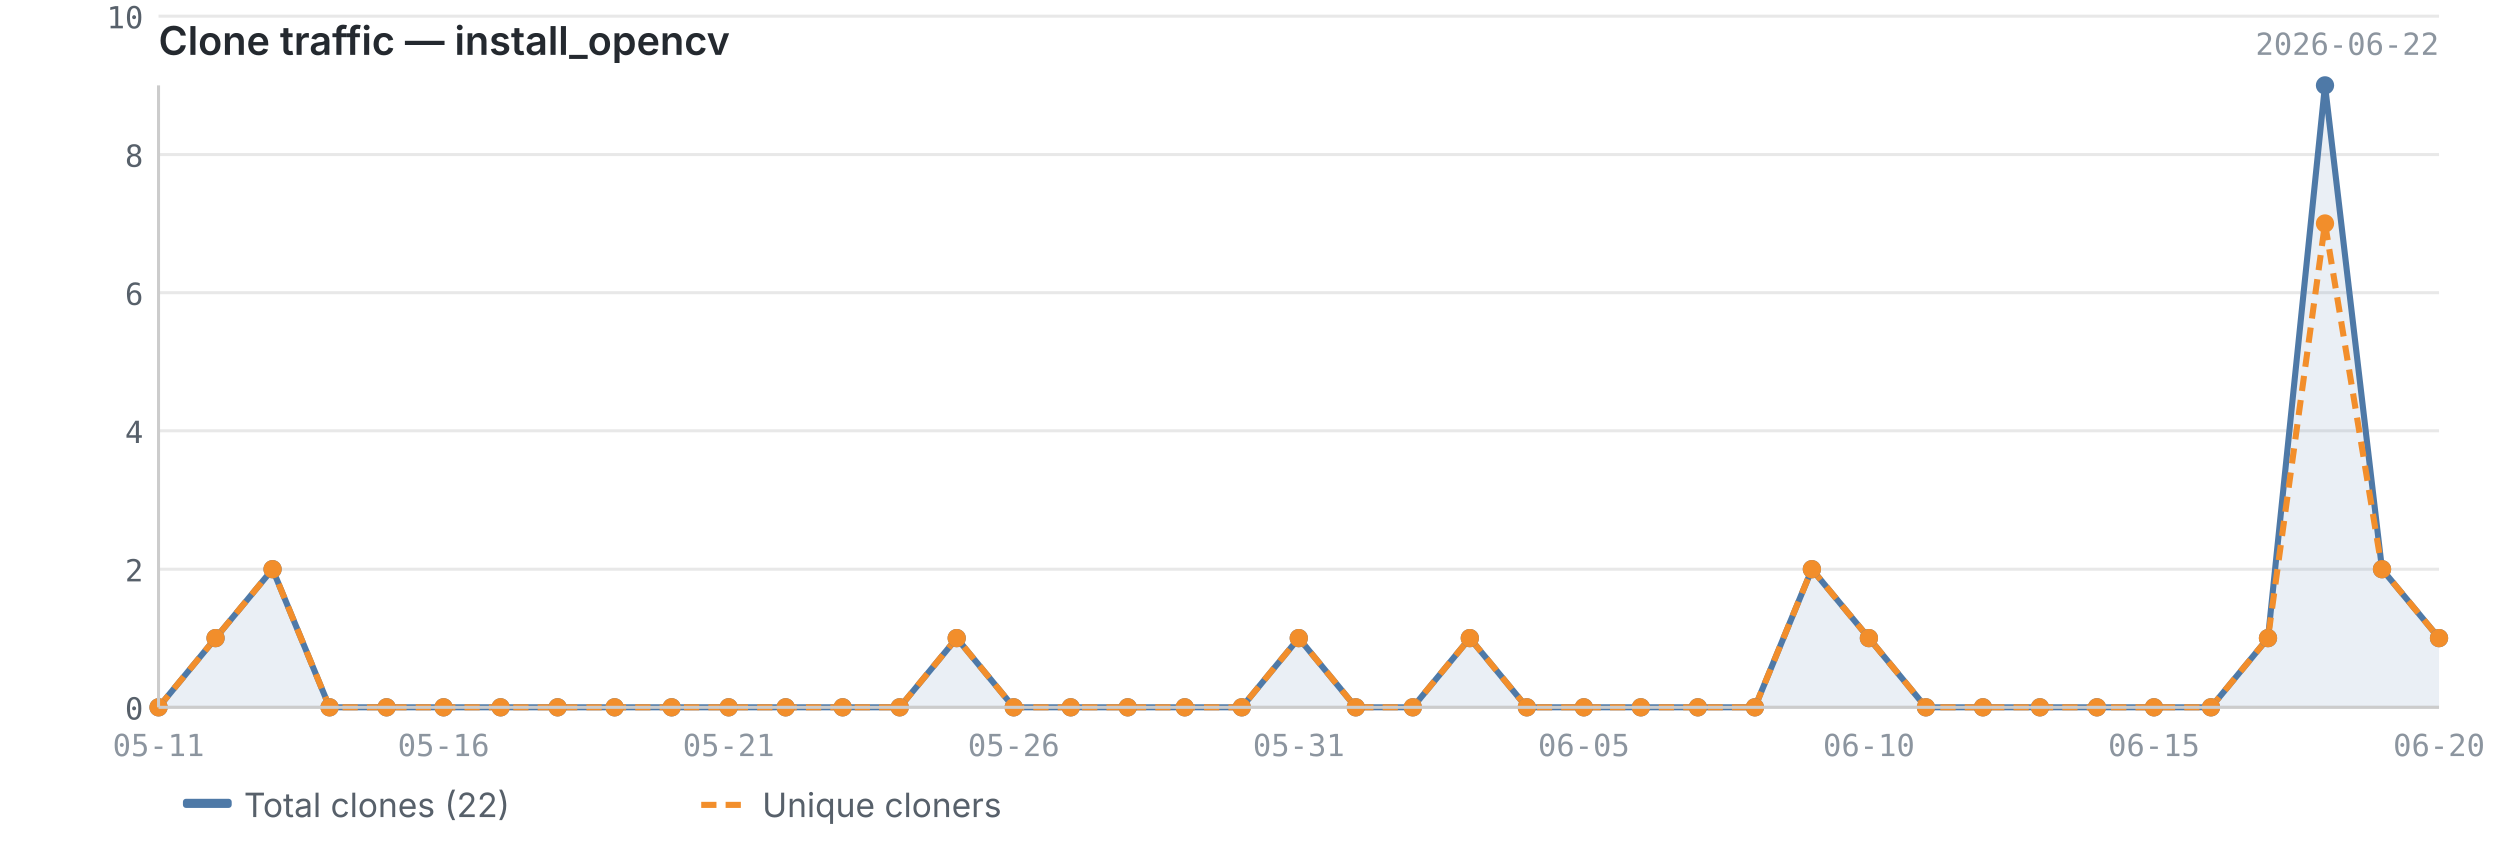
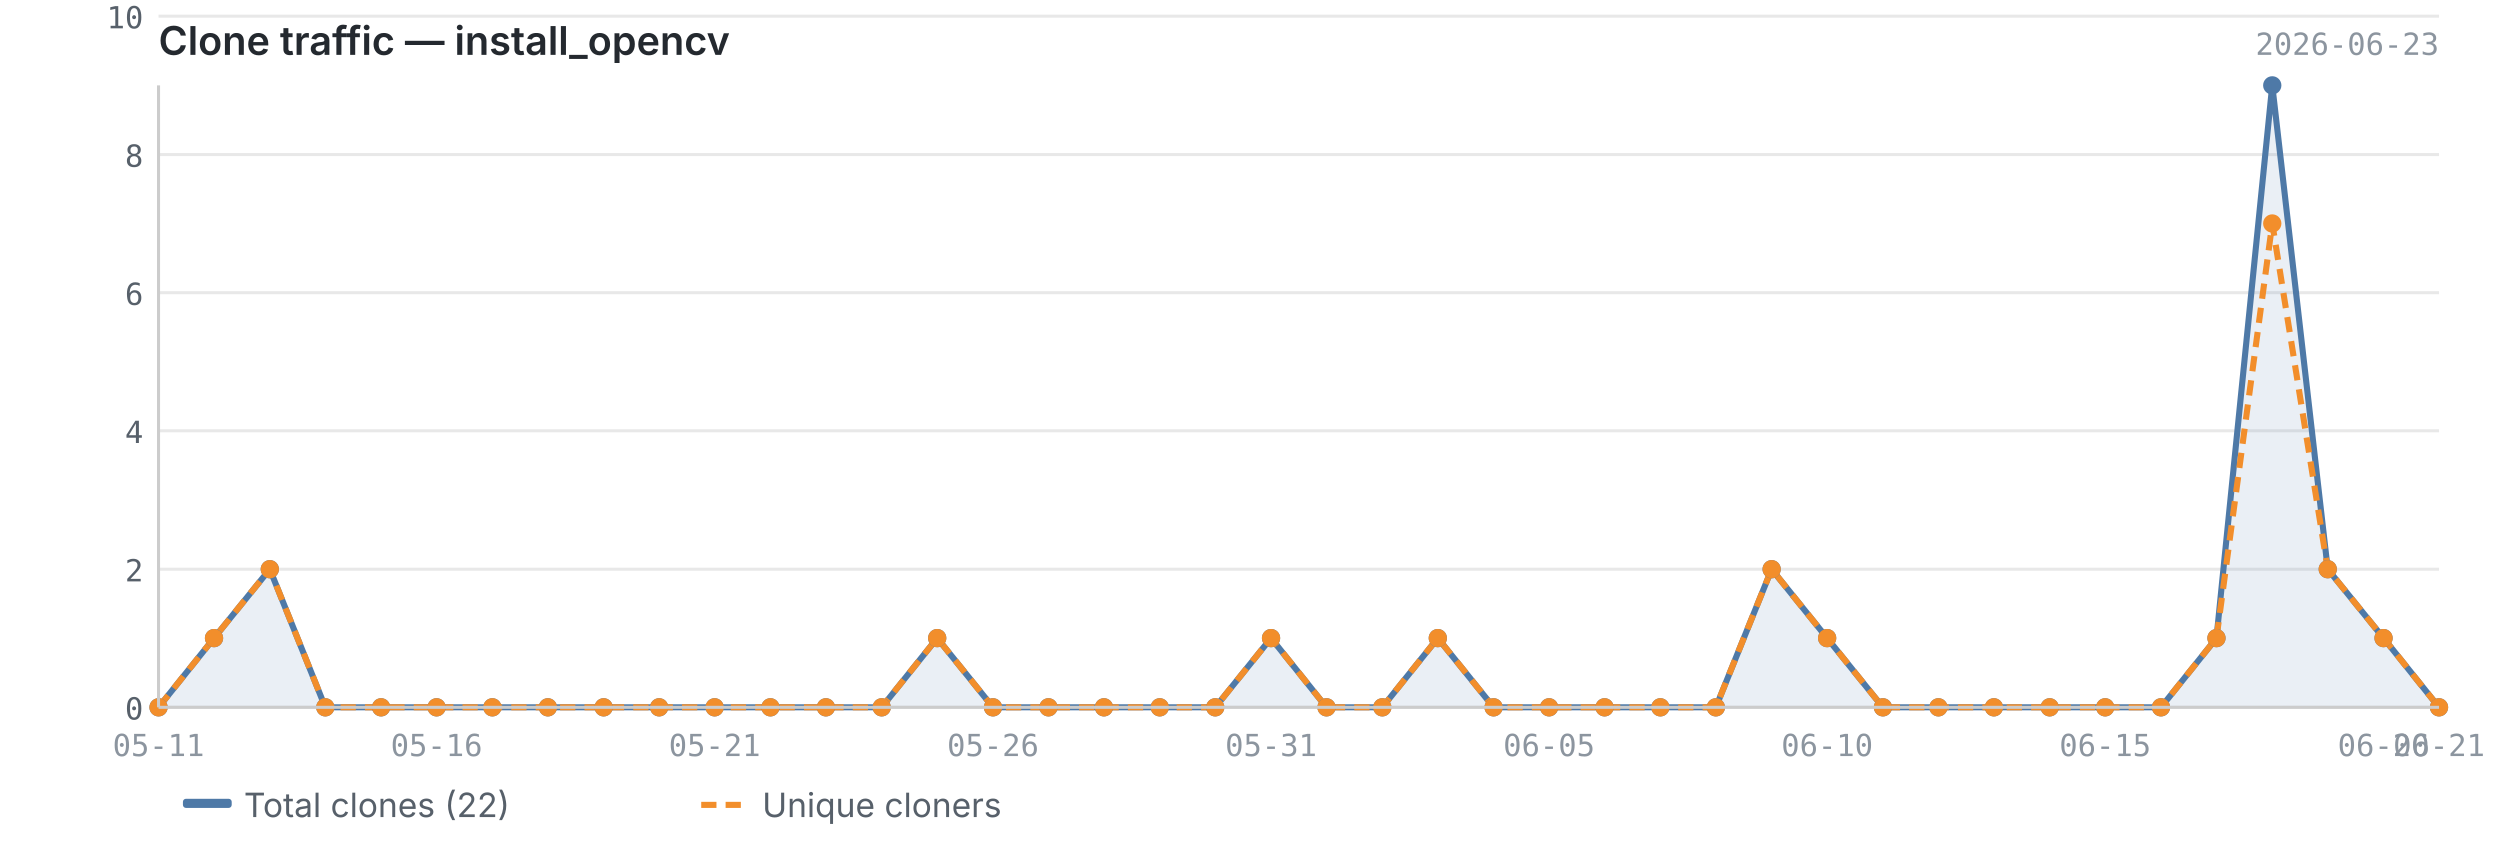
<svg xmlns="http://www.w3.org/2000/svg" viewBox="0 0 820 280" width="820" height="280">
  <text x="52" y="18" font-size="13" font-weight="600" fill="#24292f" font-family="-apple-system, BlinkMacSystemFont, 'Segoe UI', sans-serif">Clone traffic — install_opencv</text>
-   <text x="800" y="18" font-size="10" fill="#8c959f" font-family="ui-monospace, SFMono-Regular, 'SF Mono', Menlo, monospace" text-anchor="end">2026-06-22</text>
+   <text x="800" y="18" font-size="10" fill="#8c959f" font-family="ui-monospace, SFMono-Regular, 'SF Mono', Menlo, monospace" text-anchor="end">2026-06-23</text>
  <line x1="52" y1="232.0" x2="800" y2="232.0" stroke="#e8e8e8" stroke-width="1" />
  <line x1="52" y1="186.7" x2="800" y2="186.7" stroke="#e8e8e8" stroke-width="1" />
  <line x1="52" y1="141.3" x2="800" y2="141.3" stroke="#e8e8e8" stroke-width="1" />
  <line x1="52" y1="96.0" x2="800" y2="96.0" stroke="#e8e8e8" stroke-width="1" />
  <line x1="52" y1="50.7" x2="800" y2="50.7" stroke="#e8e8e8" stroke-width="1" />
  <line x1="52" y1="5.3" x2="800" y2="5.3" stroke="#e8e8e8" stroke-width="1" />
-   <path d="M52.0,232.0 L52.0,232.0 L70.7,209.3 L89.4,186.7 L108.1,232.0 L126.8,232.0 L145.5,232.0 L164.2,232.0 L182.9,232.0 L201.6,232.0 L220.3,232.0 L239.0,232.0 L257.7,232.0 L276.4,232.0 L295.1,232.0 L313.8,209.3 L332.5,232.0 L351.2,232.0 L369.9,232.0 L388.6,232.0 L407.3,232.0 L426.0,209.3 L444.7,232.0 L463.4,232.0 L482.1,209.3 L500.8,232.0 L519.5,232.0 L538.2,232.0 L556.9,232.0 L575.6,232.0 L594.3,186.7 L613.0,209.3 L631.7,232.0 L650.4,232.0 L669.1,232.0 L687.8,232.0 L706.5,232.0 L725.2,232.0 L743.9,209.3 L762.6,28.0 L781.3,186.7 L800.0,209.3 L800.0,232.0 L52.0,232.0Z" fill="#4e79a7" opacity="0.12" />
-   <polyline points="52.0,232.0 70.7,209.3 89.4,186.7 108.1,232.0 126.8,232.0 145.5,232.0 164.2,232.0 182.9,232.0 201.6,232.0 220.3,232.0 239.0,232.0 257.7,232.0 276.4,232.0 295.1,232.0 313.8,209.3 332.5,232.0 351.2,232.0 369.9,232.0 388.6,232.0 407.3,232.0 426.0,209.3 444.7,232.0 463.4,232.0 482.1,209.3 500.8,232.0 519.5,232.0 538.2,232.0 556.9,232.0 575.6,232.0 594.3,186.7 613.0,209.3 631.7,232.0 650.4,232.0 669.1,232.0 687.8,232.0 706.5,232.0 725.2,232.0 743.9,209.3 762.6,28.0 781.3,186.7 800.0,209.3" fill="none" stroke="#4e79a7" stroke-width="2" stroke-linejoin="round" />
-   <polyline points="52.0,232.0 70.7,209.3 89.4,186.7 108.1,232.0 126.8,232.0 145.5,232.0 164.2,232.0 182.9,232.0 201.6,232.0 220.3,232.0 239.0,232.0 257.7,232.0 276.4,232.0 295.1,232.0 313.8,209.3 332.5,232.0 351.2,232.0 369.9,232.0 388.6,232.0 407.3,232.0 426.0,209.3 444.7,232.0 463.4,232.0 482.1,209.3 500.8,232.0 519.5,232.0 538.2,232.0 556.9,232.0 575.6,232.0 594.3,186.7 613.0,209.3 631.7,232.0 650.4,232.0 669.1,232.0 687.8,232.0 706.5,232.0 725.2,232.0 743.9,209.3 762.6,73.3 781.3,186.7 800.0,209.3" fill="none" stroke="#f28e2b" stroke-width="2" stroke-linejoin="round" stroke-dasharray="5,3" />
+   <path d="M52.0,232.0 L52.0,232.0 L70.2,209.3 L88.5,186.7 L106.7,232.0 L125.0,232.0 L143.2,232.0 L161.5,232.0 L179.7,232.0 L198.0,232.0 L216.2,232.0 L234.4,232.0 L252.7,232.0 L270.9,232.0 L289.2,232.0 L307.4,209.3 L325.7,232.0 L343.9,232.0 L362.1,232.0 L380.4,232.0 L398.6,232.0 L416.9,209.3 L435.1,232.0 L453.4,232.0 L471.6,209.3 L489.9,232.0 L508.1,232.0 L526.3,232.0 L544.6,232.0 L562.8,232.0 L581.1,186.7 L599.3,209.3 L617.6,232.0 L635.8,232.0 L654.0,232.0 L672.3,232.0 L690.5,232.0 L708.8,232.0 L727.0,209.3 L745.3,28.0 L763.5,186.7 L781.8,209.3 L800.0,232.0 L800.0,232.0 L52.0,232.0Z" fill="#4e79a7" opacity="0.12" />
+   <polyline points="52.0,232.0 70.2,209.3 88.5,186.7 106.7,232.0 125.0,232.0 143.2,232.0 161.5,232.0 179.7,232.0 198.0,232.0 216.2,232.0 234.4,232.0 252.7,232.0 270.9,232.0 289.2,232.0 307.4,209.3 325.7,232.0 343.9,232.0 362.1,232.0 380.4,232.0 398.6,232.0 416.9,209.3 435.1,232.0 453.4,232.0 471.6,209.3 489.9,232.0 508.1,232.0 526.3,232.0 544.6,232.0 562.8,232.0 581.1,186.7 599.3,209.3 617.6,232.0 635.8,232.0 654.0,232.0 672.3,232.0 690.5,232.0 708.8,232.0 727.0,209.3 745.3,28.0 763.5,186.7 781.8,209.3 800.0,232.0" fill="none" stroke="#4e79a7" stroke-width="2" stroke-linejoin="round" />
+   <polyline points="52.0,232.0 70.2,209.3 88.5,186.7 106.7,232.0 125.0,232.0 143.2,232.0 161.5,232.0 179.7,232.0 198.0,232.0 216.2,232.0 234.4,232.0 252.7,232.0 270.9,232.0 289.2,232.0 307.4,209.3 325.7,232.0 343.9,232.0 362.1,232.0 380.4,232.0 398.6,232.0 416.9,209.3 435.1,232.0 453.4,232.0 471.6,209.3 489.9,232.0 508.1,232.0 526.3,232.0 544.6,232.0 562.8,232.0 581.1,186.7 599.3,209.3 617.6,232.0 635.8,232.0 654.0,232.0 672.3,232.0 690.5,232.0 708.8,232.0 727.0,209.3 745.3,73.3 763.5,186.7 781.8,209.3 800.0,232.0" fill="none" stroke="#f28e2b" stroke-width="2" stroke-linejoin="round" stroke-dasharray="5,3" />
  <circle cx="52.0" cy="232.0" r="3" fill="#4e79a7" />
-   <circle cx="70.7" cy="209.3" r="3" fill="#4e79a7" />
-   <circle cx="89.4" cy="186.7" r="3" fill="#4e79a7" />
-   <circle cx="108.1" cy="232.0" r="3" fill="#4e79a7" />
-   <circle cx="126.8" cy="232.0" r="3" fill="#4e79a7" />
-   <circle cx="145.5" cy="232.0" r="3" fill="#4e79a7" />
-   <circle cx="164.2" cy="232.0" r="3" fill="#4e79a7" />
-   <circle cx="182.9" cy="232.0" r="3" fill="#4e79a7" />
-   <circle cx="201.6" cy="232.0" r="3" fill="#4e79a7" />
-   <circle cx="220.3" cy="232.0" r="3" fill="#4e79a7" />
-   <circle cx="239.0" cy="232.0" r="3" fill="#4e79a7" />
-   <circle cx="257.7" cy="232.0" r="3" fill="#4e79a7" />
-   <circle cx="276.4" cy="232.0" r="3" fill="#4e79a7" />
-   <circle cx="295.1" cy="232.0" r="3" fill="#4e79a7" />
-   <circle cx="313.8" cy="209.3" r="3" fill="#4e79a7" />
-   <circle cx="332.5" cy="232.0" r="3" fill="#4e79a7" />
-   <circle cx="351.2" cy="232.0" r="3" fill="#4e79a7" />
-   <circle cx="369.9" cy="232.0" r="3" fill="#4e79a7" />
-   <circle cx="388.6" cy="232.0" r="3" fill="#4e79a7" />
-   <circle cx="407.3" cy="232.0" r="3" fill="#4e79a7" />
-   <circle cx="426.0" cy="209.3" r="3" fill="#4e79a7" />
-   <circle cx="444.7" cy="232.0" r="3" fill="#4e79a7" />
-   <circle cx="463.4" cy="232.0" r="3" fill="#4e79a7" />
-   <circle cx="482.1" cy="209.3" r="3" fill="#4e79a7" />
-   <circle cx="500.8" cy="232.0" r="3" fill="#4e79a7" />
-   <circle cx="519.5" cy="232.0" r="3" fill="#4e79a7" />
-   <circle cx="538.2" cy="232.0" r="3" fill="#4e79a7" />
-   <circle cx="556.9" cy="232.0" r="3" fill="#4e79a7" />
-   <circle cx="575.6" cy="232.0" r="3" fill="#4e79a7" />
-   <circle cx="594.3" cy="186.7" r="3" fill="#4e79a7" />
-   <circle cx="613.0" cy="209.3" r="3" fill="#4e79a7" />
-   <circle cx="631.7" cy="232.0" r="3" fill="#4e79a7" />
-   <circle cx="650.4" cy="232.0" r="3" fill="#4e79a7" />
-   <circle cx="669.1" cy="232.0" r="3" fill="#4e79a7" />
-   <circle cx="687.8" cy="232.0" r="3" fill="#4e79a7" />
-   <circle cx="706.5" cy="232.0" r="3" fill="#4e79a7" />
-   <circle cx="725.2" cy="232.0" r="3" fill="#4e79a7" />
-   <circle cx="743.9" cy="209.3" r="3" fill="#4e79a7" />
-   <circle cx="762.6" cy="28.0" r="3" fill="#4e79a7" />
-   <circle cx="781.3" cy="186.7" r="3" fill="#4e79a7" />
-   <circle cx="800.0" cy="209.3" r="3" fill="#4e79a7" />
+   <circle cx="70.2" cy="209.3" r="3" fill="#4e79a7" />
+   <circle cx="88.5" cy="186.7" r="3" fill="#4e79a7" />
+   <circle cx="106.7" cy="232.0" r="3" fill="#4e79a7" />
+   <circle cx="125.0" cy="232.0" r="3" fill="#4e79a7" />
+   <circle cx="143.2" cy="232.0" r="3" fill="#4e79a7" />
+   <circle cx="161.5" cy="232.0" r="3" fill="#4e79a7" />
+   <circle cx="179.7" cy="232.0" r="3" fill="#4e79a7" />
+   <circle cx="198.0" cy="232.0" r="3" fill="#4e79a7" />
+   <circle cx="216.2" cy="232.0" r="3" fill="#4e79a7" />
+   <circle cx="234.4" cy="232.0" r="3" fill="#4e79a7" />
+   <circle cx="252.7" cy="232.0" r="3" fill="#4e79a7" />
+   <circle cx="270.9" cy="232.0" r="3" fill="#4e79a7" />
+   <circle cx="289.2" cy="232.0" r="3" fill="#4e79a7" />
+   <circle cx="307.4" cy="209.3" r="3" fill="#4e79a7" />
+   <circle cx="325.7" cy="232.0" r="3" fill="#4e79a7" />
+   <circle cx="343.9" cy="232.0" r="3" fill="#4e79a7" />
+   <circle cx="362.1" cy="232.0" r="3" fill="#4e79a7" />
+   <circle cx="380.4" cy="232.0" r="3" fill="#4e79a7" />
+   <circle cx="398.6" cy="232.0" r="3" fill="#4e79a7" />
+   <circle cx="416.9" cy="209.3" r="3" fill="#4e79a7" />
+   <circle cx="435.1" cy="232.0" r="3" fill="#4e79a7" />
+   <circle cx="453.4" cy="232.0" r="3" fill="#4e79a7" />
+   <circle cx="471.6" cy="209.3" r="3" fill="#4e79a7" />
+   <circle cx="489.9" cy="232.0" r="3" fill="#4e79a7" />
+   <circle cx="508.1" cy="232.0" r="3" fill="#4e79a7" />
+   <circle cx="526.3" cy="232.0" r="3" fill="#4e79a7" />
+   <circle cx="544.6" cy="232.0" r="3" fill="#4e79a7" />
+   <circle cx="562.8" cy="232.0" r="3" fill="#4e79a7" />
+   <circle cx="581.1" cy="186.7" r="3" fill="#4e79a7" />
+   <circle cx="599.3" cy="209.3" r="3" fill="#4e79a7" />
+   <circle cx="617.6" cy="232.0" r="3" fill="#4e79a7" />
+   <circle cx="635.8" cy="232.0" r="3" fill="#4e79a7" />
+   <circle cx="654.0" cy="232.0" r="3" fill="#4e79a7" />
+   <circle cx="672.3" cy="232.0" r="3" fill="#4e79a7" />
+   <circle cx="690.5" cy="232.0" r="3" fill="#4e79a7" />
+   <circle cx="708.8" cy="232.0" r="3" fill="#4e79a7" />
+   <circle cx="727.0" cy="209.3" r="3" fill="#4e79a7" />
+   <circle cx="745.3" cy="28.0" r="3" fill="#4e79a7" />
+   <circle cx="763.5" cy="186.7" r="3" fill="#4e79a7" />
+   <circle cx="781.8" cy="209.3" r="3" fill="#4e79a7" />
+   <circle cx="800.0" cy="232.0" r="3" fill="#4e79a7" />
  <circle cx="52.0" cy="232.0" r="3" fill="#f28e2b" />
-   <circle cx="70.7" cy="209.3" r="3" fill="#f28e2b" />
-   <circle cx="89.4" cy="186.7" r="3" fill="#f28e2b" />
-   <circle cx="108.1" cy="232.0" r="3" fill="#f28e2b" />
-   <circle cx="126.8" cy="232.0" r="3" fill="#f28e2b" />
-   <circle cx="145.5" cy="232.0" r="3" fill="#f28e2b" />
-   <circle cx="164.2" cy="232.0" r="3" fill="#f28e2b" />
-   <circle cx="182.9" cy="232.0" r="3" fill="#f28e2b" />
-   <circle cx="201.6" cy="232.0" r="3" fill="#f28e2b" />
-   <circle cx="220.3" cy="232.0" r="3" fill="#f28e2b" />
-   <circle cx="239.0" cy="232.0" r="3" fill="#f28e2b" />
-   <circle cx="257.7" cy="232.0" r="3" fill="#f28e2b" />
-   <circle cx="276.4" cy="232.0" r="3" fill="#f28e2b" />
-   <circle cx="295.1" cy="232.0" r="3" fill="#f28e2b" />
-   <circle cx="313.8" cy="209.3" r="3" fill="#f28e2b" />
-   <circle cx="332.5" cy="232.0" r="3" fill="#f28e2b" />
-   <circle cx="351.2" cy="232.0" r="3" fill="#f28e2b" />
-   <circle cx="369.9" cy="232.0" r="3" fill="#f28e2b" />
-   <circle cx="388.6" cy="232.0" r="3" fill="#f28e2b" />
-   <circle cx="407.3" cy="232.0" r="3" fill="#f28e2b" />
-   <circle cx="426.0" cy="209.3" r="3" fill="#f28e2b" />
-   <circle cx="444.7" cy="232.0" r="3" fill="#f28e2b" />
-   <circle cx="463.4" cy="232.0" r="3" fill="#f28e2b" />
-   <circle cx="482.1" cy="209.3" r="3" fill="#f28e2b" />
-   <circle cx="500.8" cy="232.0" r="3" fill="#f28e2b" />
-   <circle cx="519.5" cy="232.0" r="3" fill="#f28e2b" />
-   <circle cx="538.2" cy="232.0" r="3" fill="#f28e2b" />
-   <circle cx="556.9" cy="232.0" r="3" fill="#f28e2b" />
-   <circle cx="575.6" cy="232.0" r="3" fill="#f28e2b" />
-   <circle cx="594.3" cy="186.7" r="3" fill="#f28e2b" />
-   <circle cx="613.0" cy="209.3" r="3" fill="#f28e2b" />
-   <circle cx="631.7" cy="232.0" r="3" fill="#f28e2b" />
-   <circle cx="650.4" cy="232.0" r="3" fill="#f28e2b" />
-   <circle cx="669.1" cy="232.0" r="3" fill="#f28e2b" />
-   <circle cx="687.8" cy="232.0" r="3" fill="#f28e2b" />
-   <circle cx="706.5" cy="232.0" r="3" fill="#f28e2b" />
-   <circle cx="725.2" cy="232.0" r="3" fill="#f28e2b" />
-   <circle cx="743.9" cy="209.3" r="3" fill="#f28e2b" />
-   <circle cx="762.6" cy="73.3" r="3" fill="#f28e2b" />
-   <circle cx="781.3" cy="186.7" r="3" fill="#f28e2b" />
-   <circle cx="800.0" cy="209.3" r="3" fill="#f28e2b" />
+   <circle cx="70.2" cy="209.3" r="3" fill="#f28e2b" />
+   <circle cx="88.5" cy="186.7" r="3" fill="#f28e2b" />
+   <circle cx="106.7" cy="232.0" r="3" fill="#f28e2b" />
+   <circle cx="125.0" cy="232.0" r="3" fill="#f28e2b" />
+   <circle cx="143.2" cy="232.0" r="3" fill="#f28e2b" />
+   <circle cx="161.5" cy="232.0" r="3" fill="#f28e2b" />
+   <circle cx="179.7" cy="232.0" r="3" fill="#f28e2b" />
+   <circle cx="198.0" cy="232.0" r="3" fill="#f28e2b" />
+   <circle cx="216.2" cy="232.0" r="3" fill="#f28e2b" />
+   <circle cx="234.4" cy="232.0" r="3" fill="#f28e2b" />
+   <circle cx="252.7" cy="232.0" r="3" fill="#f28e2b" />
+   <circle cx="270.9" cy="232.0" r="3" fill="#f28e2b" />
+   <circle cx="289.2" cy="232.0" r="3" fill="#f28e2b" />
+   <circle cx="307.4" cy="209.3" r="3" fill="#f28e2b" />
+   <circle cx="325.7" cy="232.0" r="3" fill="#f28e2b" />
+   <circle cx="343.9" cy="232.0" r="3" fill="#f28e2b" />
+   <circle cx="362.1" cy="232.0" r="3" fill="#f28e2b" />
+   <circle cx="380.4" cy="232.0" r="3" fill="#f28e2b" />
+   <circle cx="398.6" cy="232.0" r="3" fill="#f28e2b" />
+   <circle cx="416.9" cy="209.3" r="3" fill="#f28e2b" />
+   <circle cx="435.1" cy="232.0" r="3" fill="#f28e2b" />
+   <circle cx="453.4" cy="232.0" r="3" fill="#f28e2b" />
+   <circle cx="471.6" cy="209.3" r="3" fill="#f28e2b" />
+   <circle cx="489.9" cy="232.0" r="3" fill="#f28e2b" />
+   <circle cx="508.1" cy="232.0" r="3" fill="#f28e2b" />
+   <circle cx="526.3" cy="232.0" r="3" fill="#f28e2b" />
+   <circle cx="544.6" cy="232.0" r="3" fill="#f28e2b" />
+   <circle cx="562.8" cy="232.0" r="3" fill="#f28e2b" />
+   <circle cx="581.1" cy="186.7" r="3" fill="#f28e2b" />
+   <circle cx="599.3" cy="209.3" r="3" fill="#f28e2b" />
+   <circle cx="617.6" cy="232.0" r="3" fill="#f28e2b" />
+   <circle cx="635.8" cy="232.0" r="3" fill="#f28e2b" />
+   <circle cx="654.0" cy="232.0" r="3" fill="#f28e2b" />
+   <circle cx="672.3" cy="232.0" r="3" fill="#f28e2b" />
+   <circle cx="690.5" cy="232.0" r="3" fill="#f28e2b" />
+   <circle cx="708.8" cy="232.0" r="3" fill="#f28e2b" />
+   <circle cx="727.0" cy="209.3" r="3" fill="#f28e2b" />
+   <circle cx="745.3" cy="73.3" r="3" fill="#f28e2b" />
+   <circle cx="763.5" cy="186.7" r="3" fill="#f28e2b" />
+   <circle cx="781.8" cy="209.3" r="3" fill="#f28e2b" />
+   <circle cx="800.0" cy="232.0" r="3" fill="#f28e2b" />
  <line x1="52" y1="28" x2="52" y2="232" stroke="#cccccc" stroke-width="1" />
  <line x1="52" y1="232" x2="800" y2="232" stroke="#cccccc" stroke-width="1" />
  <text x="47" y="236.0" text-anchor="end" font-size="10" fill="#57606a" font-family="ui-monospace, SFMono-Regular, 'SF Mono', Menlo, monospace">0</text>
  <text x="47" y="190.7" text-anchor="end" font-size="10" fill="#57606a" font-family="ui-monospace, SFMono-Regular, 'SF Mono', Menlo, monospace">2</text>
  <text x="47" y="145.3" text-anchor="end" font-size="10" fill="#57606a" font-family="ui-monospace, SFMono-Regular, 'SF Mono', Menlo, monospace">4</text>
  <text x="47" y="100.0" text-anchor="end" font-size="10" fill="#57606a" font-family="ui-monospace, SFMono-Regular, 'SF Mono', Menlo, monospace">6</text>
  <text x="47" y="54.7" text-anchor="end" font-size="10" fill="#57606a" font-family="ui-monospace, SFMono-Regular, 'SF Mono', Menlo, monospace">8</text>
  <text x="47" y="9.3" text-anchor="end" font-size="10" fill="#57606a" font-family="ui-monospace, SFMono-Regular, 'SF Mono', Menlo, monospace">10</text>
  <text x="52.0" y="248" text-anchor="middle" font-size="10" fill="#8c959f" font-family="ui-monospace, SFMono-Regular, 'SF Mono', Menlo, monospace">05-11</text>
-   <text x="706.5" y="248" text-anchor="middle" font-size="10" fill="#8c959f" font-family="ui-monospace, SFMono-Regular, 'SF Mono', Menlo, monospace">06-15</text>
-   <text x="145.5" y="248" text-anchor="middle" font-size="10" fill="#8c959f" font-family="ui-monospace, SFMono-Regular, 'SF Mono', Menlo, monospace">05-16</text>
-   <text x="800.0" y="248" text-anchor="middle" font-size="10" fill="#8c959f" font-family="ui-monospace, SFMono-Regular, 'SF Mono', Menlo, monospace">06-20</text>
-   <text x="239.0" y="248" text-anchor="middle" font-size="10" fill="#8c959f" font-family="ui-monospace, SFMono-Regular, 'SF Mono', Menlo, monospace">05-21</text>
-   <text x="332.5" y="248" text-anchor="middle" font-size="10" fill="#8c959f" font-family="ui-monospace, SFMono-Regular, 'SF Mono', Menlo, monospace">05-26</text>
-   <text x="426.0" y="248" text-anchor="middle" font-size="10" fill="#8c959f" font-family="ui-monospace, SFMono-Regular, 'SF Mono', Menlo, monospace">05-31</text>
-   <text x="519.5" y="248" text-anchor="middle" font-size="10" fill="#8c959f" font-family="ui-monospace, SFMono-Regular, 'SF Mono', Menlo, monospace">06-05</text>
-   <text x="613.0" y="248" text-anchor="middle" font-size="10" fill="#8c959f" font-family="ui-monospace, SFMono-Regular, 'SF Mono', Menlo, monospace">06-10</text>
+   <text x="690.5" y="248" text-anchor="middle" font-size="10" fill="#8c959f" font-family="ui-monospace, SFMono-Regular, 'SF Mono', Menlo, monospace">06-15</text>
+   <text x="143.2" y="248" text-anchor="middle" font-size="10" fill="#8c959f" font-family="ui-monospace, SFMono-Regular, 'SF Mono', Menlo, monospace">05-16</text>
+   <text x="781.8" y="248" text-anchor="middle" font-size="10" fill="#8c959f" font-family="ui-monospace, SFMono-Regular, 'SF Mono', Menlo, monospace">06-20</text>
+   <text x="800.0" y="248" text-anchor="middle" font-size="10" fill="#8c959f" font-family="ui-monospace, SFMono-Regular, 'SF Mono', Menlo, monospace">06-21</text>
+   <text x="234.4" y="248" text-anchor="middle" font-size="10" fill="#8c959f" font-family="ui-monospace, SFMono-Regular, 'SF Mono', Menlo, monospace">05-21</text>
+   <text x="325.7" y="248" text-anchor="middle" font-size="10" fill="#8c959f" font-family="ui-monospace, SFMono-Regular, 'SF Mono', Menlo, monospace">05-26</text>
+   <text x="416.9" y="248" text-anchor="middle" font-size="10" fill="#8c959f" font-family="ui-monospace, SFMono-Regular, 'SF Mono', Menlo, monospace">05-31</text>
+   <text x="508.1" y="248" text-anchor="middle" font-size="10" fill="#8c959f" font-family="ui-monospace, SFMono-Regular, 'SF Mono', Menlo, monospace">06-05</text>
+   <text x="599.3" y="248" text-anchor="middle" font-size="10" fill="#8c959f" font-family="ui-monospace, SFMono-Regular, 'SF Mono', Menlo, monospace">06-10</text>
  <rect x="60" y="262" width="16" height="3" fill="#4e79a7" rx="1" />
  <text x="80" y="268" font-size="11" fill="#57606a" font-family="-apple-system, BlinkMacSystemFont, 'Segoe UI', sans-serif">Total clones (22)</text>
  <line x1="230" y1="264" x2="246" y2="264" stroke="#f28e2b" stroke-width="2" stroke-dasharray="5,3" />
  <text x="250" y="268" font-size="11" fill="#57606a" font-family="-apple-system, BlinkMacSystemFont, 'Segoe UI', sans-serif">Unique cloners</text>
</svg>
